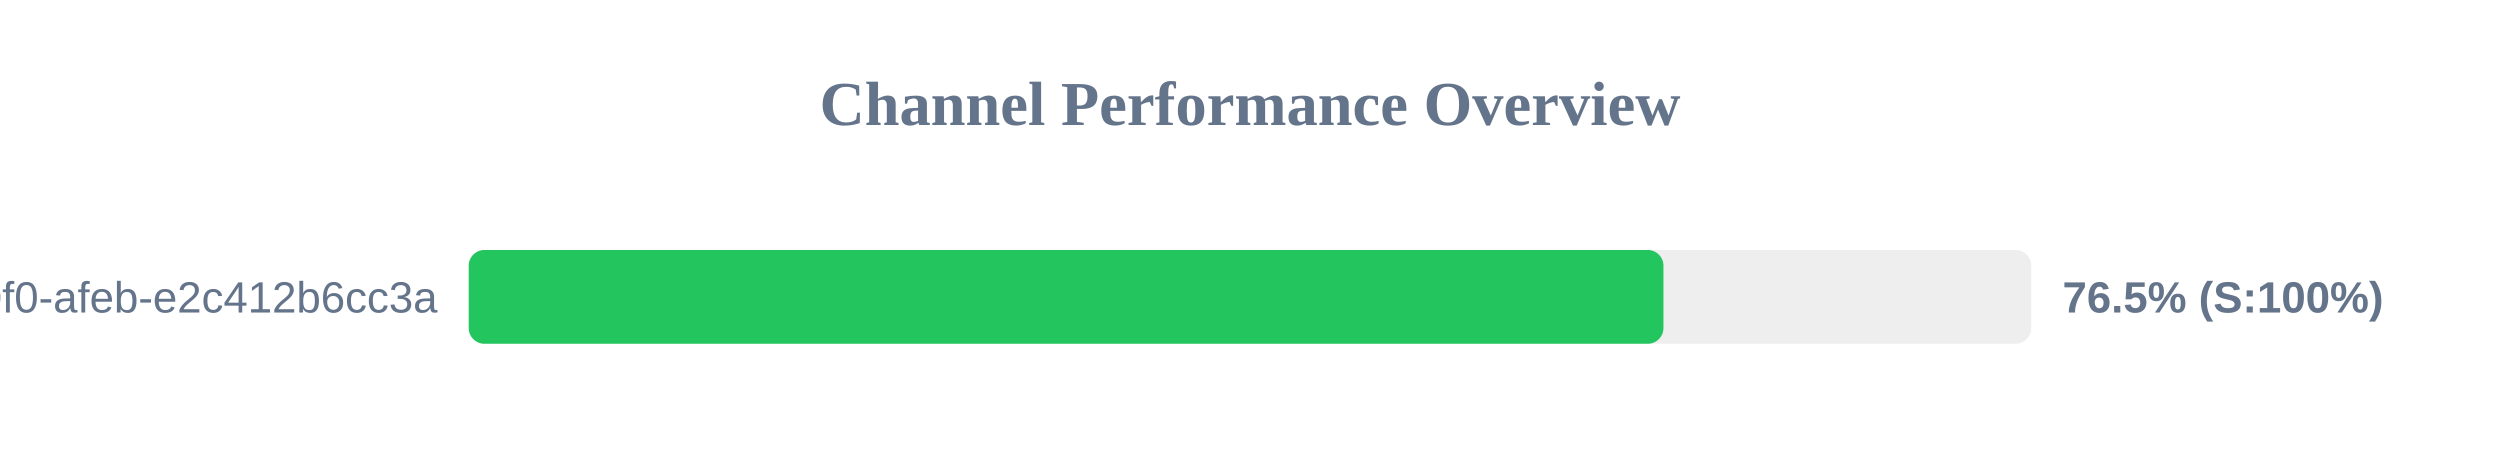
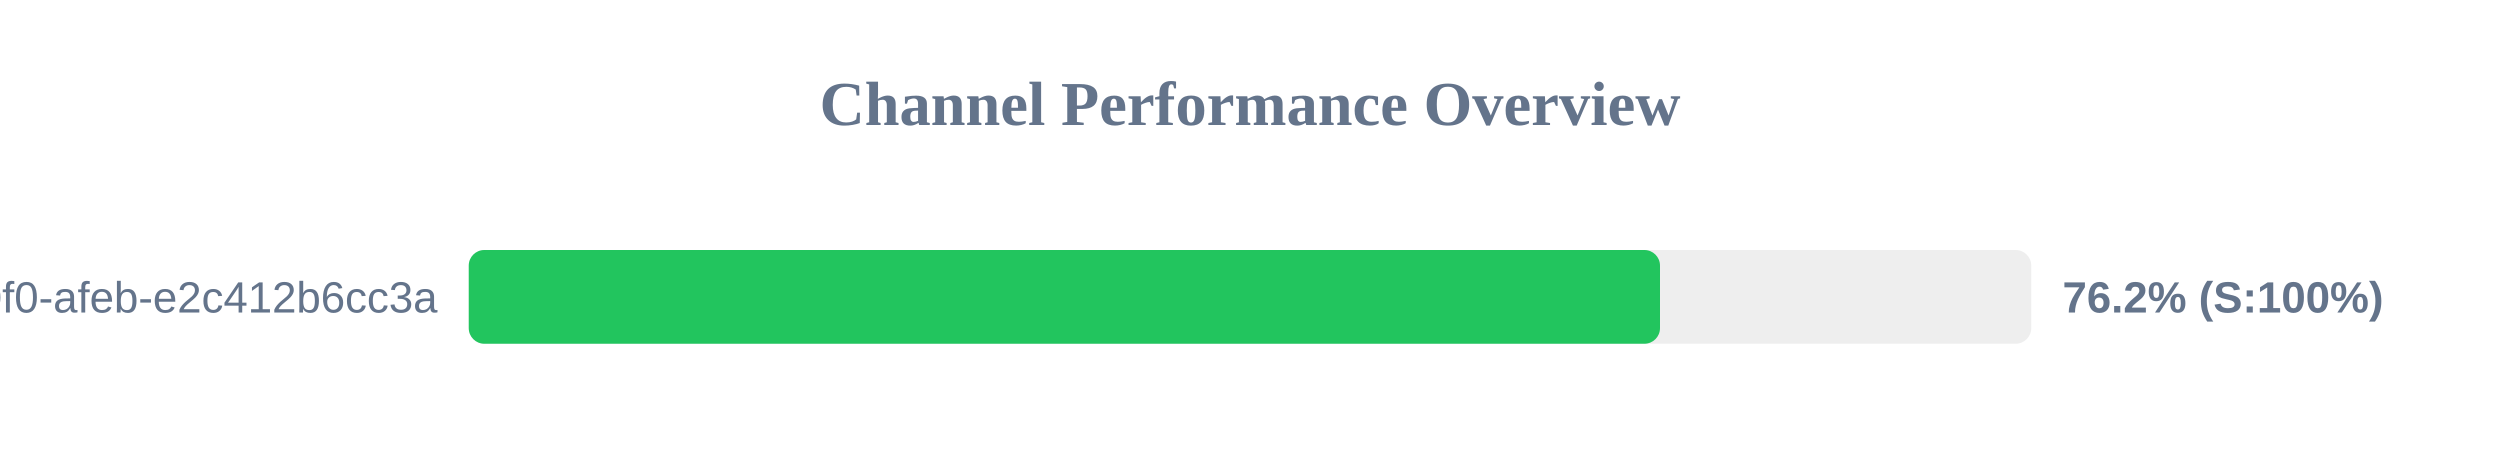
<svg xmlns="http://www.w3.org/2000/svg" width="800" height="150" version="1.1">
  <style>
        .row { font: 14px Arial; fill: #64748b; }
        .score { font: bold 14px Arial; fill: #64748b; }
    </style>
  <text x="400" y="40" text-anchor="middle" font-size="20px" font-weight="bold" fill="#64748b">Channel Performance Overview</text>
  <rect x="150" y="80" width="500" height="30" fill="#eee" rx="5" />
-   <rect x="150" y="80" width="382.3" height="30" fill="#22c55e" rx="5" />
+   <rect x="150" y="80" width="381.2" height="30" fill="#22c55e" rx="5" />
  <text x="140" y="100" text-anchor="end" class="row">?uuid=c6e02cd8-ce11-40f0-afeb-e2c412b6cc3a</text>
-   <text x="660" y="100" text-anchor="start" class="score">76.5% (S:100%)</text>
+   <text x="660" y="100" text-anchor="start" class="score">76.2% (S:100%)</text>
</svg>
